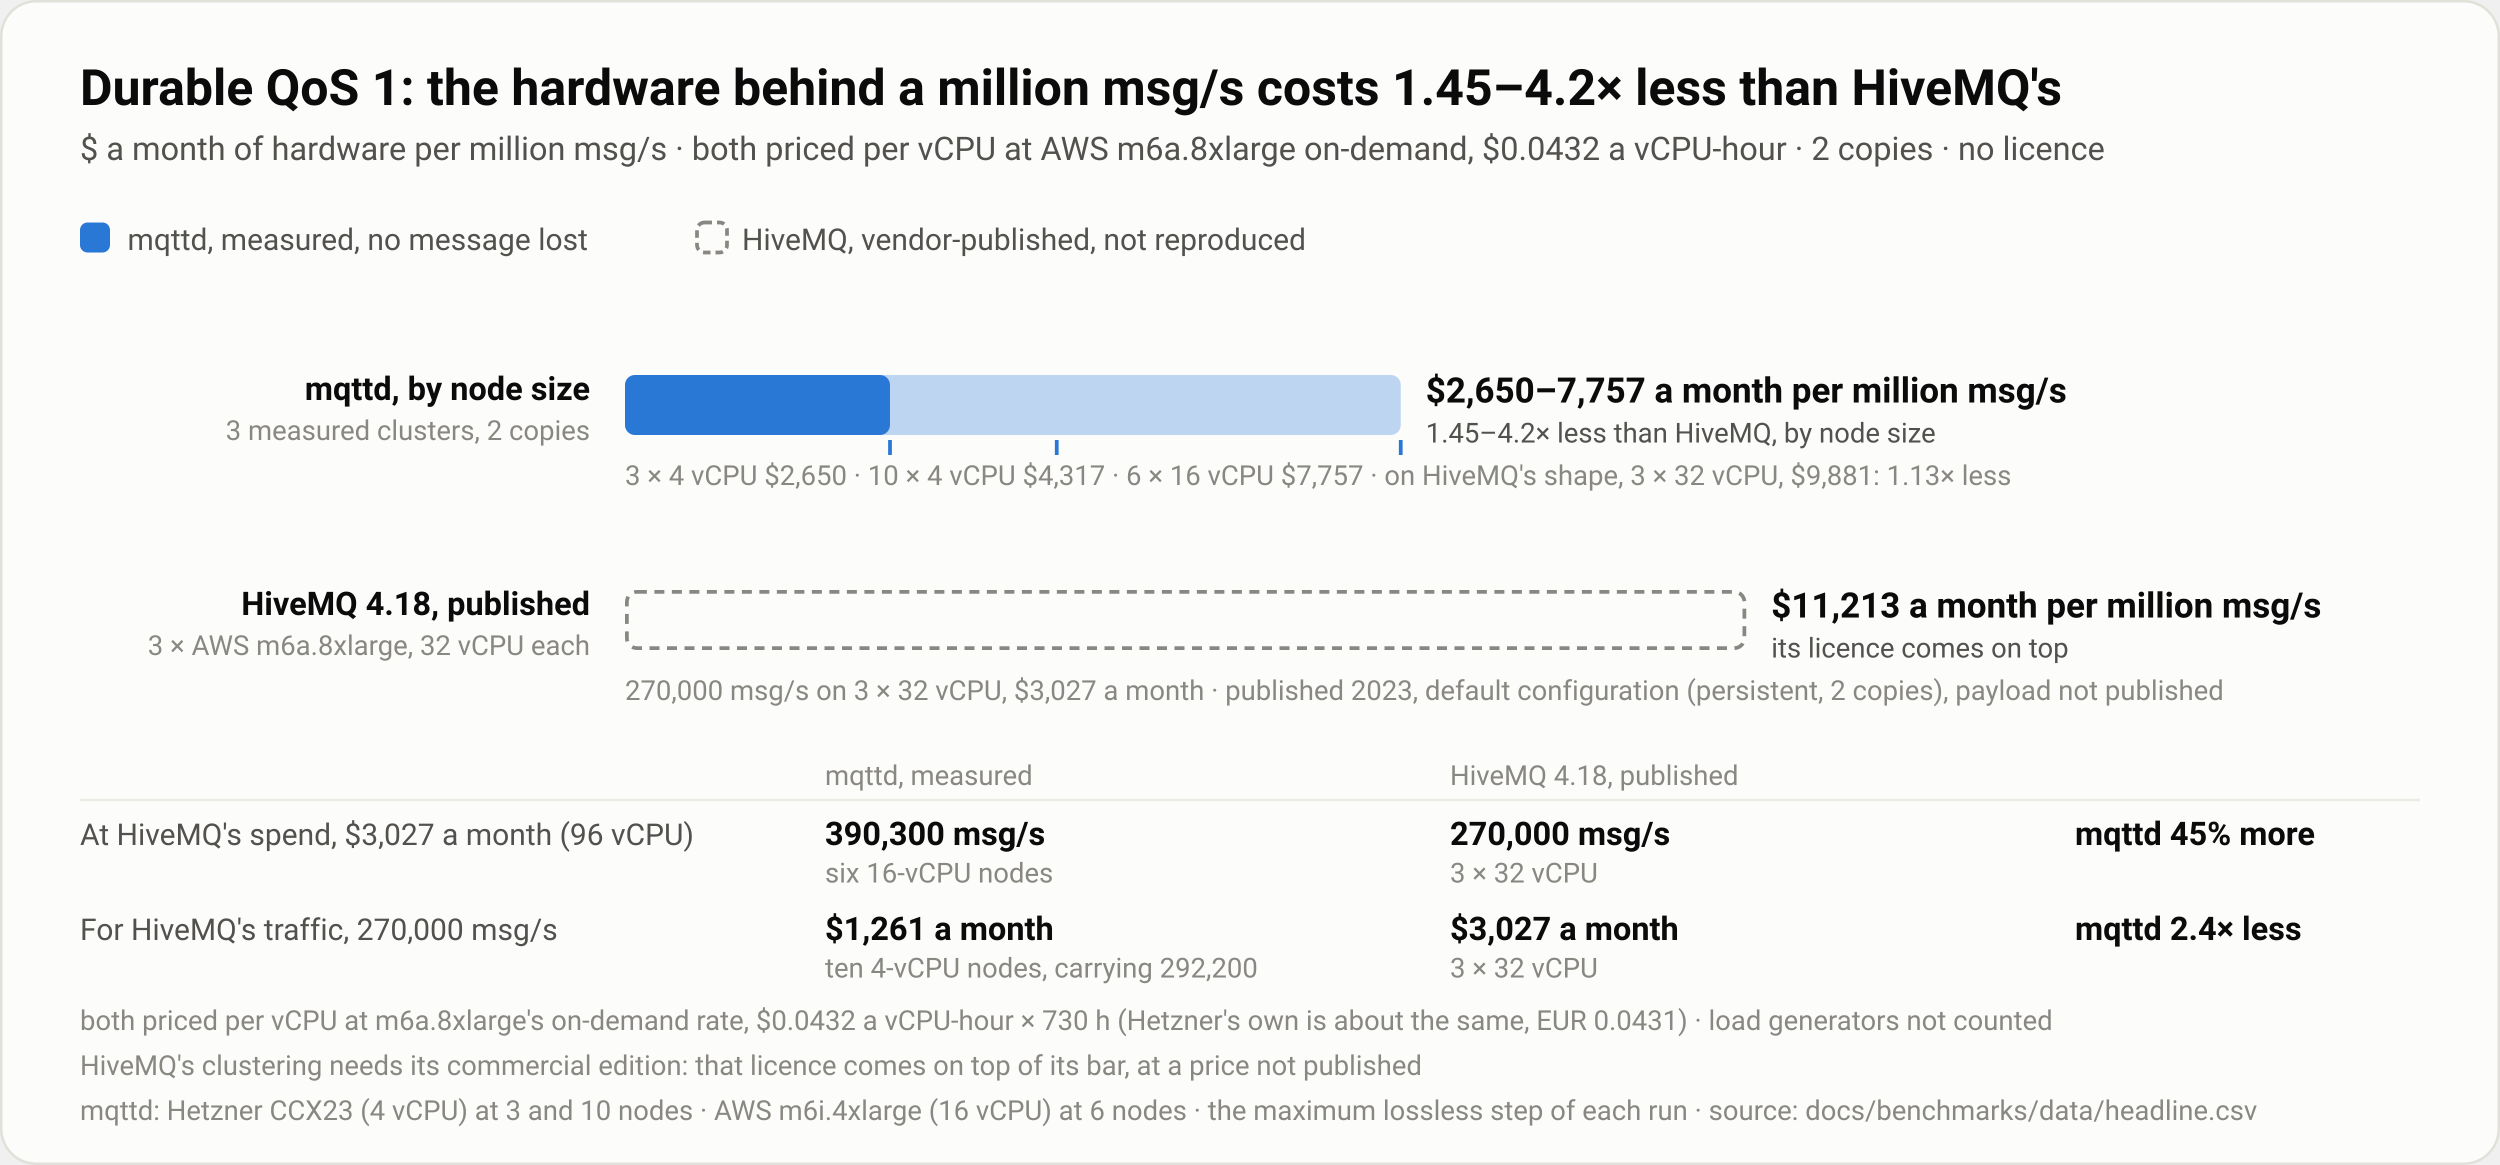
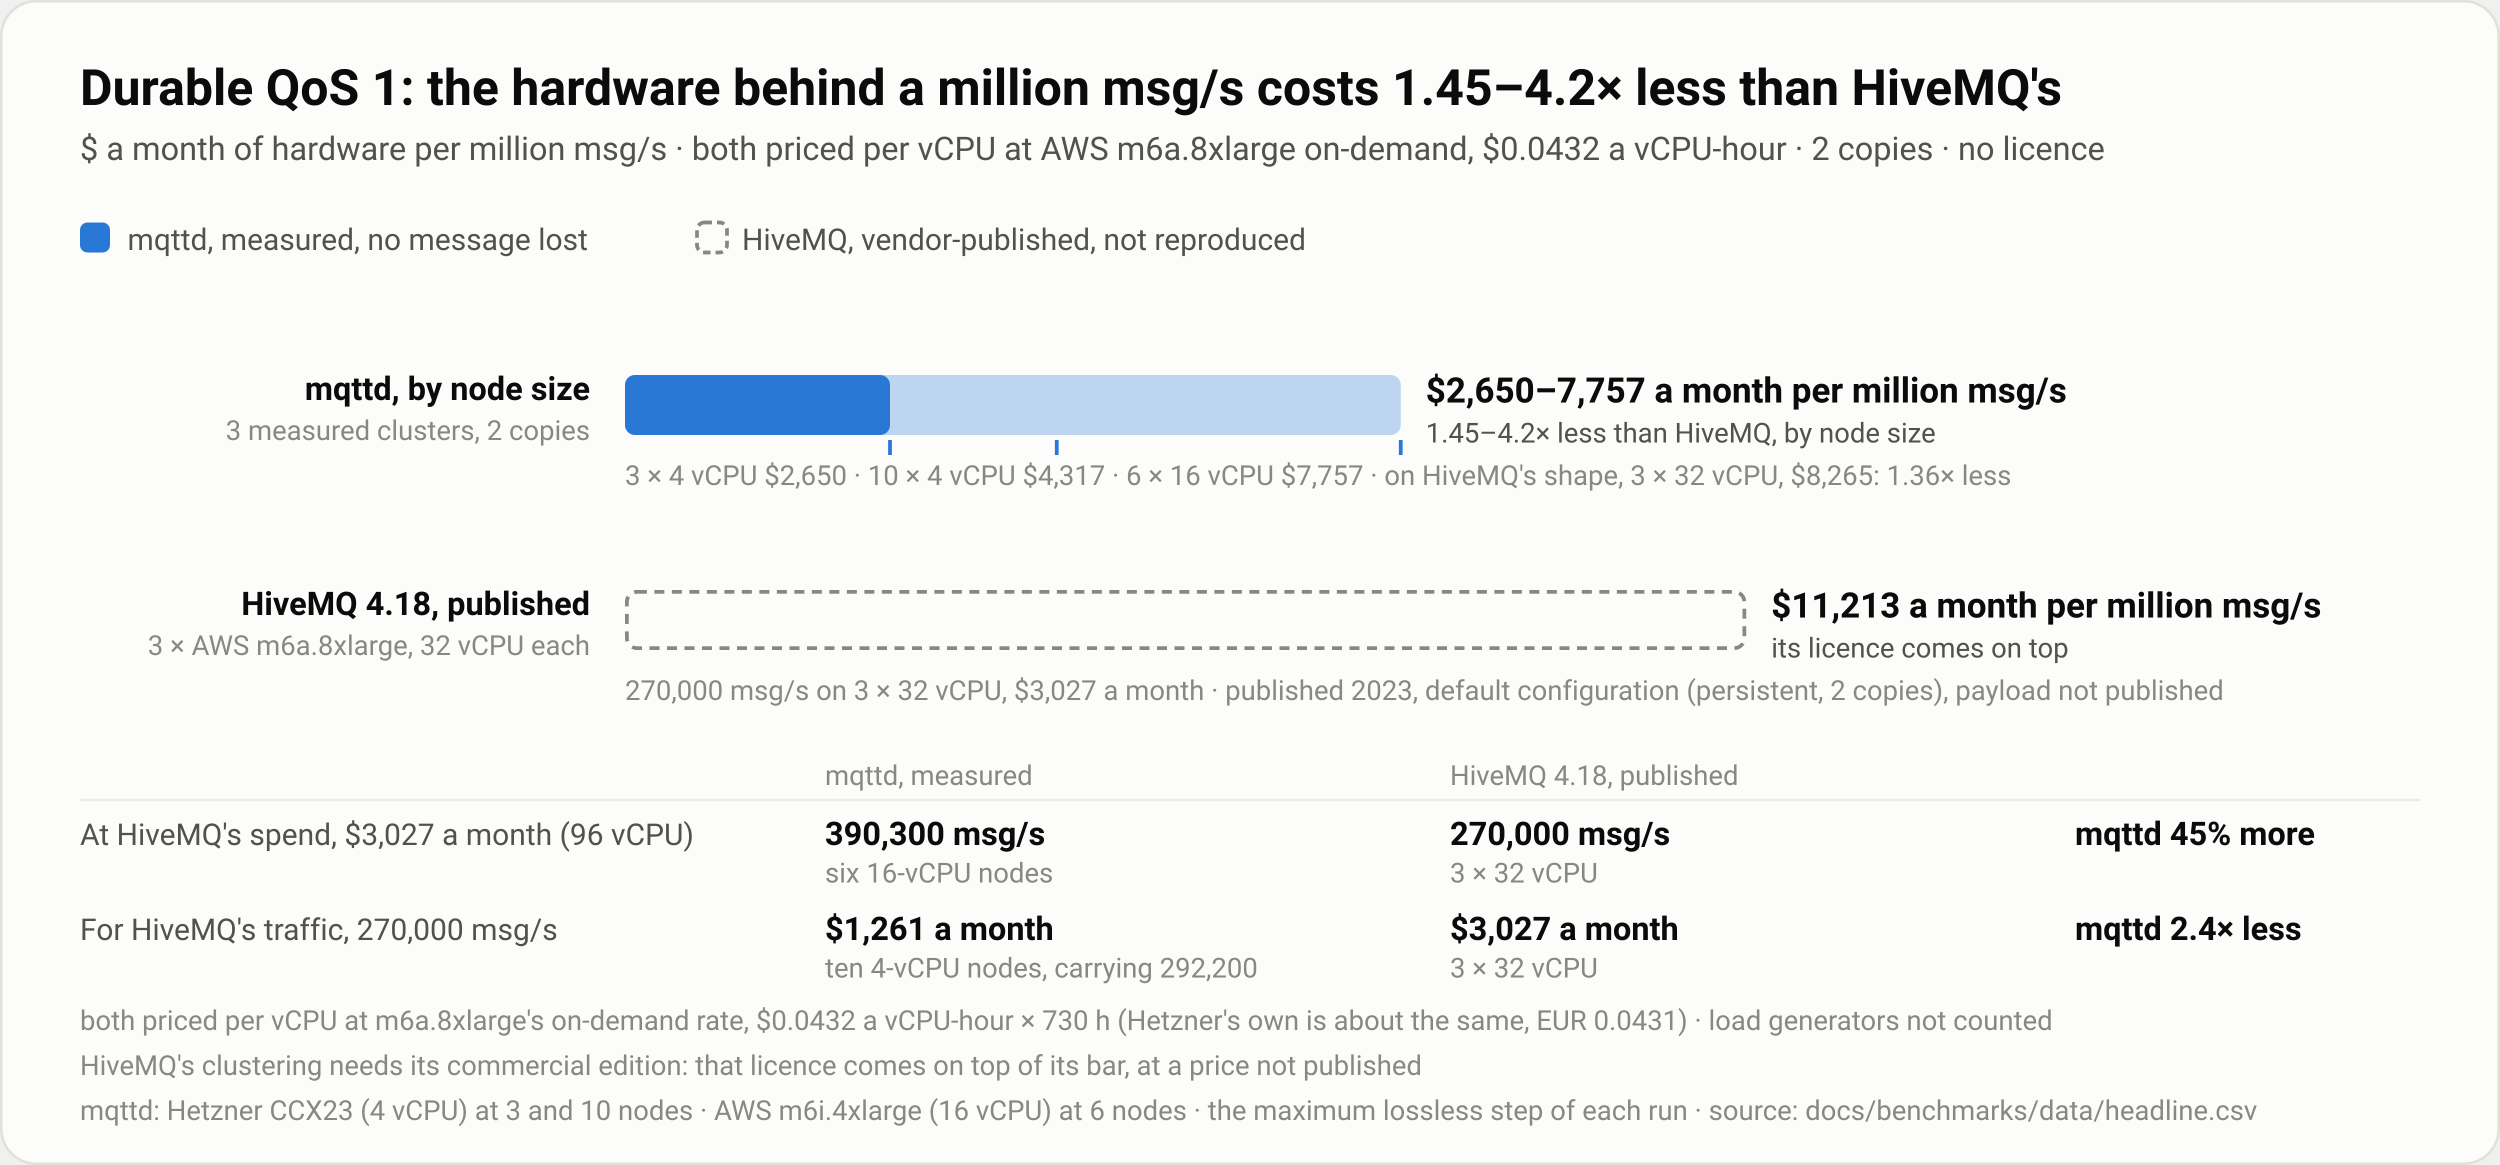
<svg xmlns="http://www.w3.org/2000/svg" viewBox="0 0 1000 466" width="1000" height="466" role="img" aria-labelledby="t d">
  <style>text{font-family:system-ui,-apple-system,"Segoe UI",Roboto,sans-serif;font-kerning:normal}.num{font-variant-numeric:tabular-nums}.f-surface{fill:#fcfcfb}.k-surface{stroke:#fcfcfb}.f-border{fill:#e1e0d9}.k-border{stroke:#e1e0d9}.f-ink{fill:#0b0b0b}.k-ink{stroke:#0b0b0b}.f-ink2{fill:#52514e}.k-ink2{stroke:#52514e}.f-muted{fill:#898781}.k-muted{stroke:#898781}.f-grid{fill:#eceae4}.k-grid{stroke:#eceae4}.f-axis{fill:#c3c2b7}.k-axis{stroke:#c3c2b7}.f-good{fill:#0ca30c}.k-good{stroke:#0ca30c}.f-warn{fill:#fab219}.k-warn{stroke:#fab219}.f-crit{fill:#d03b3b}.k-crit{stroke:#d03b3b}.f-ghost{fill:#898781}.k-ghost{stroke:#898781}.f-s1{fill:#2a78d6}.k-s1{stroke:#2a78d6}.f-s2{fill:#eb6834}.k-s2{stroke:#eb6834}.f-s3{fill:#1baf7a}.k-s3{stroke:#1baf7a}.f-s4{fill:#4a3aa7}.k-s4{stroke:#4a3aa7}@media (prefers-color-scheme:dark){.f-surface{fill:#1a1a19}.k-surface{stroke:#1a1a19}.f-border{fill:#2c2c2a}.k-border{stroke:#2c2c2a}.f-ink{fill:#ffffff}.k-ink{stroke:#ffffff}.f-ink2{fill:#c3c2b7}.k-ink2{stroke:#c3c2b7}.f-muted{fill:#898781}.k-muted{stroke:#898781}.f-grid{fill:#262624}.k-grid{stroke:#262624}.f-axis{fill:#383835}.k-axis{stroke:#383835}.f-good{fill:#0ca30c}.k-good{stroke:#0ca30c}.f-warn{fill:#fab219}.k-warn{stroke:#fab219}.f-crit{fill:#d03b3b}.k-crit{stroke:#d03b3b}.f-ghost{fill:#6f6e69}.k-ghost{stroke:#6f6e69}.f-s1{fill:#3987e5}.k-s1{stroke:#3987e5}.f-s2{fill:#d95926}.k-s2{stroke:#d95926}.f-s3{fill:#199e70}.k-s3{stroke:#199e70}.f-s4{fill:#9085e9}.k-s4{stroke:#9085e9}}</style>
  <rect x="0.5" y="0.5" width="999" height="465" rx="14" class="f-surface k-border" />
  <text x="32" y="42" font-size="20" font-weight="650" class="f-ink">Durable QoS 1: the hardware behind a million msg/s costs 1.45–4.2× less than HiveMQ's</text>
  <text x="32" y="64" font-size="13" class="f-ink2">$ a month of hardware per million msg/s · both priced per vCPU at AWS m6a.8xlarge on-demand, $0.0432 a vCPU-hour · 2 copies · no licence</text>
  <rect x="32.0" y="89.0" width="12" height="12" rx="3" class="f-s1" />
  <text x="51.0" y="100.0" font-size="12" text-anchor="start" class="f-ink2">mqttd, measured, no message lost</text>
  <rect x="278.8" y="89.0" width="12" height="12" rx="3" fill="none" class="k-ghost" stroke-width="1.5" stroke-dasharray="3 2" />
  <text x="296.8" y="100.0" font-size="12" text-anchor="start" class="f-ink2">HiveMQ, vendor-published, not reproduced</text>
  <text x="236.0" y="160.0" font-size="13" font-weight="600" text-anchor="end" class="f-ink">mqttd, by node size</text>
  <text x="236.0" y="176.0" font-size="11" text-anchor="end" class="f-muted">3 measured clusters, 2 copies</text>
  <rect x="250" y="150" width="310.3" height="24" rx="4" class="f-s1" fill-opacity="0.3" />
  <rect x="250" y="150" width="106.0" height="24" rx="4" class="f-s1" />
  <line x1="356.0" y1="176.0" x2="356.0" y2="182.0" class="k-s1" stroke-width="1.5" />
  <line x1="422.7" y1="176.0" x2="422.7" y2="182.0" class="k-s1" stroke-width="1.5" />
  <line x1="560.3" y1="176.0" x2="560.3" y2="182.0" class="k-s1" stroke-width="1.5" />
  <text x="570.3" y="161.0" font-size="14" font-weight="650" text-anchor="start" class="f-ink num">$2,650–7,757 a month per million msg/s</text>
  <text x="570.3" y="177.0" font-size="11" text-anchor="start" class="f-ink2 num">1.45–4.2× less than HiveMQ, by node size</text>
-   <text x="250.0" y="194.0" font-size="11" text-anchor="start" class="f-muted num">3 × 4 vCPU $2,650 · 10 × 4 vCPU $4,317 · 6 × 16 vCPU $7,757 · on HiveMQ's shape, 3 × 32 vCPU, $9,881: 1.13× less</text>
+   <text x="250.0" y="194.0" font-size="11" text-anchor="start" class="f-muted num">3 × 4 vCPU $2,650 · 10 × 4 vCPU $4,317 · 6 × 16 vCPU $7,757 · on HiveMQ's shape, 3 × 32 vCPU, $8,265: 1.36× less</text>
  <text x="236.0" y="246.0" font-size="13" font-weight="600" text-anchor="end" class="f-ink">HiveMQ 4.18, published</text>
  <text x="236.0" y="262.0" font-size="11" text-anchor="end" class="f-muted">3 × AWS m6a.8xlarge, 32 vCPU each</text>
  <rect x="250.75" y="236.75" width="447.0" height="22.5" rx="4" fill="none" class="k-ghost" stroke-width="1.5" stroke-dasharray="4 3" />
  <text x="708.5" y="247.0" font-size="14" font-weight="650" text-anchor="start" class="f-ink num">$11,213 a month per million msg/s</text>
  <text x="708.5" y="263.0" font-size="11" text-anchor="start" class="f-ink2">its licence comes on top</text>
  <text x="250.0" y="280.0" font-size="11" text-anchor="start" class="f-muted num">270,000 msg/s on 3 × 32 vCPU, $3,027 a month · published 2023, default configuration (persistent, 2 copies), payload not published</text>
  <text x="330.0" y="314.0" font-size="11" text-anchor="start" class="f-muted">mqttd, measured</text>
  <text x="580.0" y="314.0" font-size="11" text-anchor="start" class="f-muted">HiveMQ 4.18, published</text>
  <line x1="32.0" y1="320.0" x2="968.0" y2="320.0" class="k-grid" stroke-width="1" />
  <text x="32.0" y="338.0" font-size="12" text-anchor="start" class="f-ink2 num">At HiveMQ's spend, $3,027 a month (96 vCPU)</text>
  <text x="330.0" y="338.0" font-size="13" font-weight="650" text-anchor="start" class="f-ink num">390,300 msg/s</text>
  <text x="330.0" y="353.0" font-size="11" text-anchor="start" class="f-muted num">six 16-vCPU nodes</text>
  <text x="580.0" y="338.0" font-size="13" font-weight="650" text-anchor="start" class="f-ink num">270,000 msg/s</text>
  <text x="580.0" y="353.0" font-size="11" text-anchor="start" class="f-muted num">3 × 32 vCPU</text>
  <text x="830.0" y="338.0" font-size="13" font-weight="650" text-anchor="start" class="f-ink num">mqttd 45% more</text>
  <text x="32.0" y="376.0" font-size="12" text-anchor="start" class="f-ink2 num">For HiveMQ's traffic, 270,000 msg/s</text>
  <text x="330.0" y="376.0" font-size="13" font-weight="650" text-anchor="start" class="f-ink num">$1,261 a month</text>
  <text x="330.0" y="391.0" font-size="11" text-anchor="start" class="f-muted num">ten 4-vCPU nodes, carrying 292,200</text>
  <text x="580.0" y="376.0" font-size="13" font-weight="650" text-anchor="start" class="f-ink num">$3,027 a month</text>
  <text x="580.0" y="391.0" font-size="11" text-anchor="start" class="f-muted num">3 × 32 vCPU</text>
  <text x="830.0" y="376.0" font-size="13" font-weight="650" text-anchor="start" class="f-ink num">mqttd 2.4× less</text>
  <text x="32.0" y="412.0" font-size="11" text-anchor="start" class="f-muted">both priced per vCPU at m6a.8xlarge's on-demand rate, $0.0432 a vCPU-hour × 730 h (Hetzner's own is about the same, EUR 0.0431) · load generators not counted</text>
  <text x="32.0" y="430.0" font-size="11" text-anchor="start" class="f-muted">HiveMQ's clustering needs its commercial edition: that licence comes on top of its bar, at a price not published</text>
  <text x="32.0" y="448.0" font-size="11" text-anchor="start" class="f-muted">mqttd: Hetzner CCX23 (4 vCPU) at 3 and 10 nodes · AWS m6i.4xlarge (16 vCPU) at 6 nodes · the maximum lossless step of each run · source: docs/benchmarks/data/headline.csv</text>
</svg>
